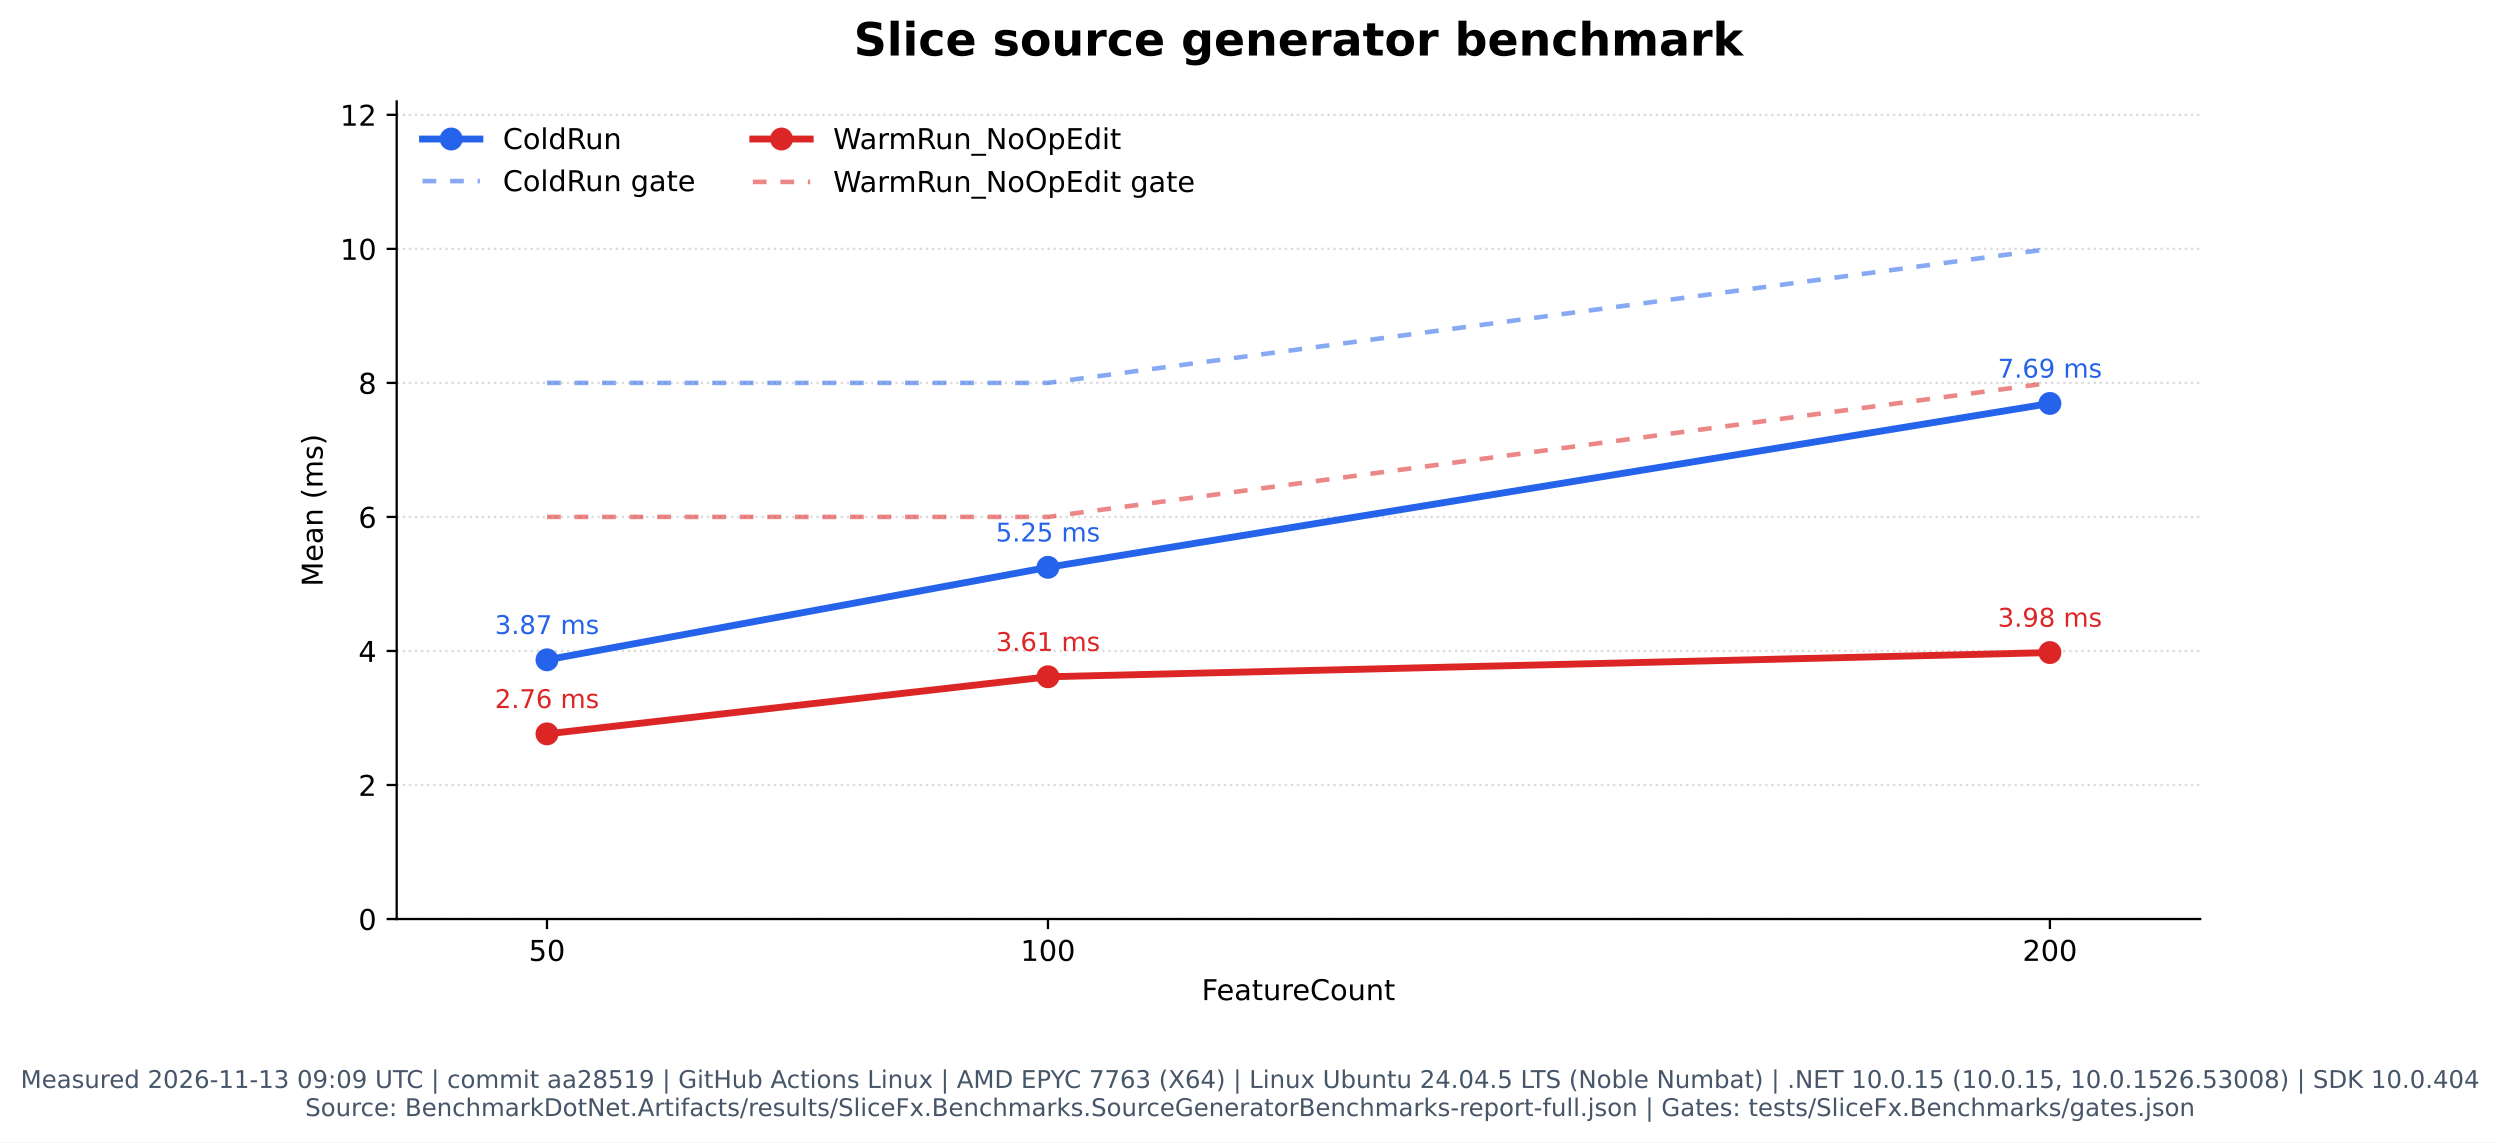
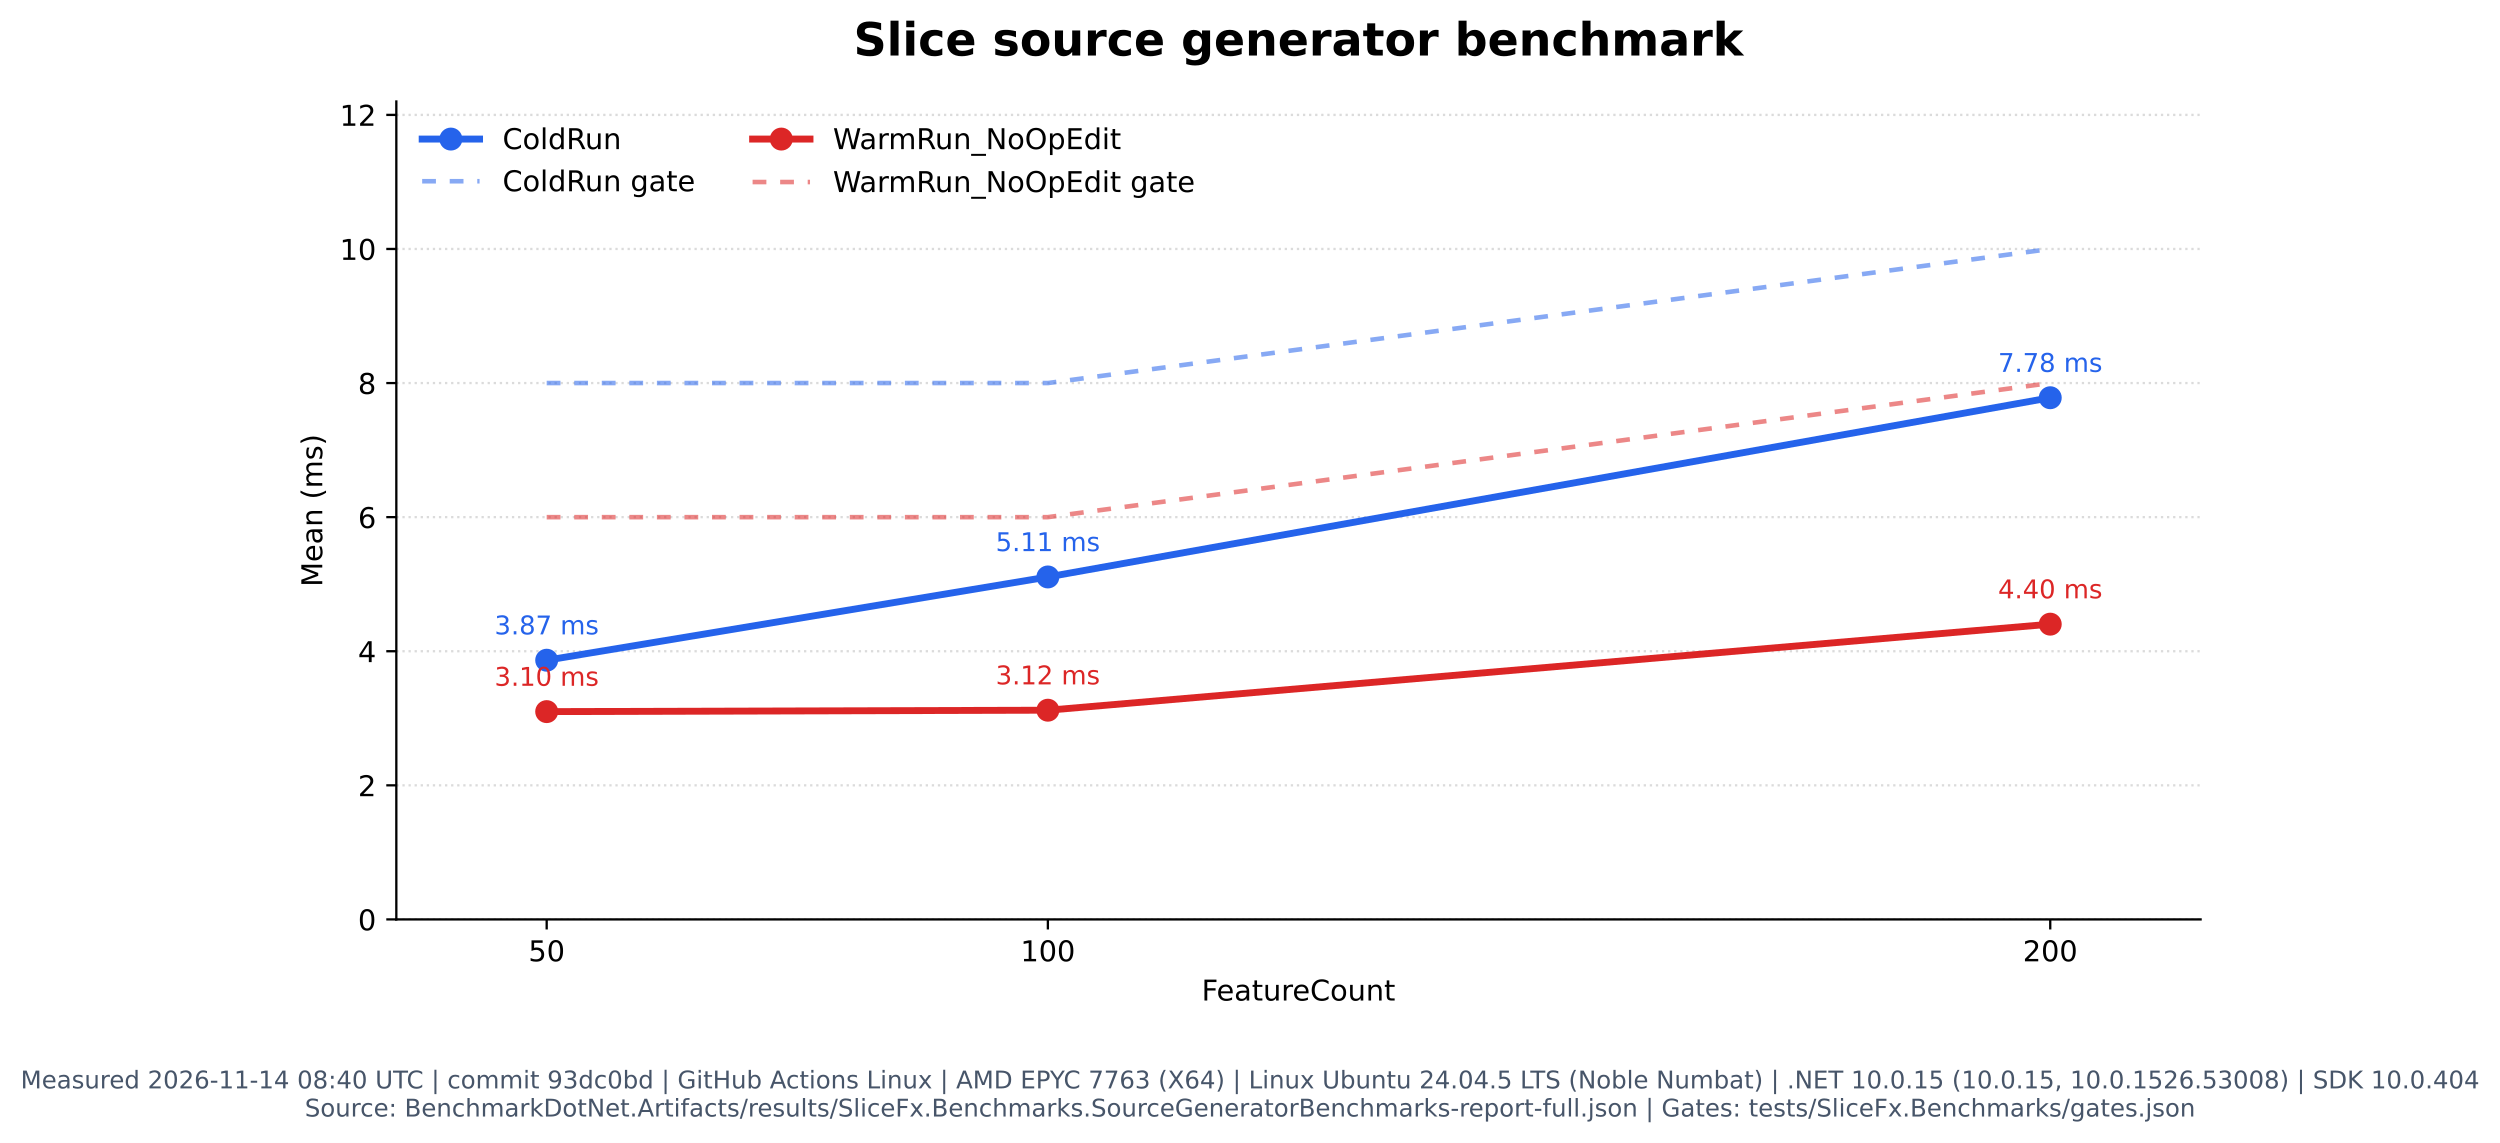
- <svg xmlns="http://www.w3.org/2000/svg" xmlns:xlink="http://www.w3.org/1999/xlink" width="871.403pt" height="398.221pt" viewBox="0 0 871.403 398.221" version="1.1">
+ <svg xmlns="http://www.w3.org/2000/svg" xmlns:xlink="http://www.w3.org/1999/xlink" width="871.031pt" height="398.221pt" viewBox="0 0 871.031 398.221" version="1.1">
  <defs>
    <style type="text/css">*{stroke-linejoin: round; stroke-linecap: butt}</style>
  </defs>
  <g id="figure_1">
    <g id="patch_1">
-       <path d="M -0 398.221  L 871.403 398.221  L 871.403 0  L -0 0  z " style="fill: #ffffff" />
+       <path d="M 0 398.221  L 871.031 398.221  L 871.031 0  L 0 0  z " style="fill: #ffffff" />
    </g>
    <g id="axes_1">
      <g id="patch_2">
-         <path d="M 138.272 320.334  L 766.902 320.334  L 766.902 35.358  L 138.272 35.358  z " style="fill: #ffffff" />
+         <path d="M 138.086 320.334  L 766.716 320.334  L 766.716 35.358  L 138.086 35.358  z " style="fill: #ffffff" />
      </g>
      <g id="matplotlib.axis_1">
        <g id="xtick_1">
          <g id="line2d_1">
            <defs>
              <path id="m1c01fbe013" d="M 0 0  L 0 3.5  " style="stroke: #000000; stroke-width: 0.8" />
            </defs>
            <g>
-               <use xlink:href="#m1c01fbe013" x="190.657" y="320.334" style="stroke: #000000; stroke-width: 0.8" />
+               <use xlink:href="#m1c01fbe013" x="190.471" y="320.334" style="stroke: #000000; stroke-width: 0.8" />
            </g>
          </g>
          <g id="text_1">
-             <text style="font: 10px 'DejaVu Sans', 'Bitstream Vera Sans', 'Computer Modern Sans Serif', 'Lucida Grande', 'Verdana', 'Geneva', 'Lucid', 'Arial', 'Helvetica', 'Avant Garde', sans-serif; text-anchor: middle" x="190.657" y="334.932" transform="rotate(-0 190.6574 334.9319)">50</text>
+             <text style="font: 10px 'DejaVu Sans', 'Bitstream Vera Sans', 'Computer Modern Sans Serif', 'Lucida Grande', 'Verdana', 'Geneva', 'Lucid', 'Arial', 'Helvetica', 'Avant Garde', sans-serif; text-anchor: middle" x="190.471" y="334.932" transform="rotate(-0 190.4715 334.9319)">50</text>
          </g>
        </g>
        <g id="xtick_2">
          <g id="line2d_2">
            <g>
-               <use xlink:href="#m1c01fbe013" x="365.277" y="320.334" style="stroke: #000000; stroke-width: 0.8" />
+               <use xlink:href="#m1c01fbe013" x="365.091" y="320.334" style="stroke: #000000; stroke-width: 0.8" />
            </g>
          </g>
          <g id="text_2">
-             <text style="font: 10px 'DejaVu Sans', 'Bitstream Vera Sans', 'Computer Modern Sans Serif', 'Lucida Grande', 'Verdana', 'Geneva', 'Lucid', 'Arial', 'Helvetica', 'Avant Garde', sans-serif; text-anchor: middle" x="365.277" y="334.932" transform="rotate(-0 365.2769 334.9319)">100</text>
+             <text style="font: 10px 'DejaVu Sans', 'Bitstream Vera Sans', 'Computer Modern Sans Serif', 'Lucida Grande', 'Verdana', 'Geneva', 'Lucid', 'Arial', 'Helvetica', 'Avant Garde', sans-serif; text-anchor: middle" x="365.091" y="334.932" transform="rotate(-0 365.0909 334.9319)">100</text>
          </g>
        </g>
        <g id="xtick_3">
          <g id="line2d_3">
            <g>
-               <use xlink:href="#m1c01fbe013" x="714.516" y="320.334" style="stroke: #000000; stroke-width: 0.8" />
+               <use xlink:href="#m1c01fbe013" x="714.33" y="320.334" style="stroke: #000000; stroke-width: 0.8" />
            </g>
          </g>
          <g id="text_3">
-             <text style="font: 10px 'DejaVu Sans', 'Bitstream Vera Sans', 'Computer Modern Sans Serif', 'Lucida Grande', 'Verdana', 'Geneva', 'Lucid', 'Arial', 'Helvetica', 'Avant Garde', sans-serif; text-anchor: middle" x="714.516" y="334.932" transform="rotate(-0 714.5158 334.9319)">200</text>
+             <text style="font: 10px 'DejaVu Sans', 'Bitstream Vera Sans', 'Computer Modern Sans Serif', 'Lucida Grande', 'Verdana', 'Geneva', 'Lucid', 'Arial', 'Helvetica', 'Avant Garde', sans-serif; text-anchor: middle" x="714.33" y="334.932" transform="rotate(-0 714.3298 334.9319)">200</text>
          </g>
        </g>
        <g id="text_4">
-           <text style="font: 10px 'DejaVu Sans', 'Bitstream Vera Sans', 'Computer Modern Sans Serif', 'Lucida Grande', 'Verdana', 'Geneva', 'Lucid', 'Arial', 'Helvetica', 'Avant Garde', sans-serif; text-anchor: middle" x="452.587" y="348.61" transform="rotate(-0 452.5866 348.6101)">FeatureCount</text>
+           <text style="font: 10px 'DejaVu Sans', 'Bitstream Vera Sans', 'Computer Modern Sans Serif', 'Lucida Grande', 'Verdana', 'Geneva', 'Lucid', 'Arial', 'Helvetica', 'Avant Garde', sans-serif; text-anchor: middle" x="452.401" y="348.61" transform="rotate(-0 452.4007 348.6101)">FeatureCount</text>
        </g>
      </g>
      <g id="matplotlib.axis_2">
        <g id="ytick_1">
          <g id="line2d_4">
-             <path d="M 138.272 320.334  L 766.902 320.334  " clip-path="url(#p1ff9e521c2)" style="fill: none; stroke-dasharray: 0.8,1.32; stroke-dashoffset: 0; stroke: #b0b0b0; stroke-opacity: 0.45; stroke-width: 0.8" />
+             <path d="M 138.086 320.334  L 766.716 320.334  " clip-path="url(#p5bde55b86b)" style="fill: none; stroke-dasharray: 0.8,1.32; stroke-dashoffset: 0; stroke: #b0b0b0; stroke-opacity: 0.45; stroke-width: 0.8" />
          </g>
          <g id="line2d_5">
            <defs>
              <path id="mf798fe79e2" d="M 0 0  L -3.5 0  " style="stroke: #000000; stroke-width: 0.8" />
            </defs>
            <g>
-               <use xlink:href="#mf798fe79e2" x="138.272" y="320.334" style="stroke: #000000; stroke-width: 0.8" />
+               <use xlink:href="#mf798fe79e2" x="138.086" y="320.334" style="stroke: #000000; stroke-width: 0.8" />
            </g>
          </g>
          <g id="text_5">
-             <text style="font: 10px 'DejaVu Sans', 'Bitstream Vera Sans', 'Computer Modern Sans Serif', 'Lucida Grande', 'Verdana', 'Geneva', 'Lucid', 'Arial', 'Helvetica', 'Avant Garde', sans-serif; text-anchor: end" x="131.272" y="324.133" transform="rotate(-0 131.2716 324.1327)">0</text>
+             <text style="font: 10px 'DejaVu Sans', 'Bitstream Vera Sans', 'Computer Modern Sans Serif', 'Lucida Grande', 'Verdana', 'Geneva', 'Lucid', 'Arial', 'Helvetica', 'Avant Garde', sans-serif; text-anchor: end" x="131.086" y="324.133" transform="rotate(-0 131.0857 324.1327)">0</text>
          </g>
        </g>
        <g id="ytick_2">
          <g id="line2d_6">
-             <path d="M 138.272 273.616  L 766.902 273.616  " clip-path="url(#p1ff9e521c2)" style="fill: none; stroke-dasharray: 0.8,1.32; stroke-dashoffset: 0; stroke: #b0b0b0; stroke-opacity: 0.45; stroke-width: 0.8" />
+             <path d="M 138.086 273.616  L 766.716 273.616  " clip-path="url(#p5bde55b86b)" style="fill: none; stroke-dasharray: 0.8,1.32; stroke-dashoffset: 0; stroke: #b0b0b0; stroke-opacity: 0.45; stroke-width: 0.8" />
          </g>
          <g id="line2d_7">
            <g>
-               <use xlink:href="#mf798fe79e2" x="138.272" y="273.616" style="stroke: #000000; stroke-width: 0.8" />
+               <use xlink:href="#mf798fe79e2" x="138.086" y="273.616" style="stroke: #000000; stroke-width: 0.8" />
            </g>
          </g>
          <g id="text_6">
-             <text style="font: 10px 'DejaVu Sans', 'Bitstream Vera Sans', 'Computer Modern Sans Serif', 'Lucida Grande', 'Verdana', 'Geneva', 'Lucid', 'Arial', 'Helvetica', 'Avant Garde', sans-serif; text-anchor: end" x="131.272" y="277.415" transform="rotate(-0 131.2716 277.4153)">2</text>
+             <text style="font: 10px 'DejaVu Sans', 'Bitstream Vera Sans', 'Computer Modern Sans Serif', 'Lucida Grande', 'Verdana', 'Geneva', 'Lucid', 'Arial', 'Helvetica', 'Avant Garde', sans-serif; text-anchor: end" x="131.086" y="277.415" transform="rotate(-0 131.0857 277.4153)">2</text>
          </g>
        </g>
        <g id="ytick_3">
          <g id="line2d_8">
-             <path d="M 138.272 226.899  L 766.902 226.899  " clip-path="url(#p1ff9e521c2)" style="fill: none; stroke-dasharray: 0.8,1.32; stroke-dashoffset: 0; stroke: #b0b0b0; stroke-opacity: 0.45; stroke-width: 0.8" />
+             <path d="M 138.086 226.899  L 766.716 226.899  " clip-path="url(#p5bde55b86b)" style="fill: none; stroke-dasharray: 0.8,1.32; stroke-dashoffset: 0; stroke: #b0b0b0; stroke-opacity: 0.45; stroke-width: 0.8" />
          </g>
          <g id="line2d_9">
            <g>
-               <use xlink:href="#mf798fe79e2" x="138.272" y="226.899" style="stroke: #000000; stroke-width: 0.8" />
+               <use xlink:href="#mf798fe79e2" x="138.086" y="226.899" style="stroke: #000000; stroke-width: 0.8" />
            </g>
          </g>
          <g id="text_7">
-             <text style="font: 10px 'DejaVu Sans', 'Bitstream Vera Sans', 'Computer Modern Sans Serif', 'Lucida Grande', 'Verdana', 'Geneva', 'Lucid', 'Arial', 'Helvetica', 'Avant Garde', sans-serif; text-anchor: end" x="131.272" y="230.698" transform="rotate(-0 131.2716 230.698)">4</text>
+             <text style="font: 10px 'DejaVu Sans', 'Bitstream Vera Sans', 'Computer Modern Sans Serif', 'Lucida Grande', 'Verdana', 'Geneva', 'Lucid', 'Arial', 'Helvetica', 'Avant Garde', sans-serif; text-anchor: end" x="131.086" y="230.698" transform="rotate(-0 131.0857 230.698)">4</text>
          </g>
        </g>
        <g id="ytick_4">
          <g id="line2d_10">
-             <path d="M 138.272 180.181  L 766.902 180.181  " clip-path="url(#p1ff9e521c2)" style="fill: none; stroke-dasharray: 0.8,1.32; stroke-dashoffset: 0; stroke: #b0b0b0; stroke-opacity: 0.45; stroke-width: 0.8" />
+             <path d="M 138.086 180.181  L 766.716 180.181  " clip-path="url(#p5bde55b86b)" style="fill: none; stroke-dasharray: 0.8,1.32; stroke-dashoffset: 0; stroke: #b0b0b0; stroke-opacity: 0.45; stroke-width: 0.8" />
          </g>
          <g id="line2d_11">
            <g>
-               <use xlink:href="#mf798fe79e2" x="138.272" y="180.181" style="stroke: #000000; stroke-width: 0.8" />
+               <use xlink:href="#mf798fe79e2" x="138.086" y="180.181" style="stroke: #000000; stroke-width: 0.8" />
            </g>
          </g>
          <g id="text_8">
-             <text style="font: 10px 'DejaVu Sans', 'Bitstream Vera Sans', 'Computer Modern Sans Serif', 'Lucida Grande', 'Verdana', 'Geneva', 'Lucid', 'Arial', 'Helvetica', 'Avant Garde', sans-serif; text-anchor: end" x="131.272" y="183.981" transform="rotate(-0 131.2716 183.9806)">6</text>
+             <text style="font: 10px 'DejaVu Sans', 'Bitstream Vera Sans', 'Computer Modern Sans Serif', 'Lucida Grande', 'Verdana', 'Geneva', 'Lucid', 'Arial', 'Helvetica', 'Avant Garde', sans-serif; text-anchor: end" x="131.086" y="183.981" transform="rotate(-0 131.0857 183.9806)">6</text>
          </g>
        </g>
        <g id="ytick_5">
          <g id="line2d_12">
-             <path d="M 138.272 133.464  L 766.902 133.464  " clip-path="url(#p1ff9e521c2)" style="fill: none; stroke-dasharray: 0.8,1.32; stroke-dashoffset: 0; stroke: #b0b0b0; stroke-opacity: 0.45; stroke-width: 0.8" />
+             <path d="M 138.086 133.464  L 766.716 133.464  " clip-path="url(#p5bde55b86b)" style="fill: none; stroke-dasharray: 0.8,1.32; stroke-dashoffset: 0; stroke: #b0b0b0; stroke-opacity: 0.45; stroke-width: 0.8" />
          </g>
          <g id="line2d_13">
            <g>
-               <use xlink:href="#mf798fe79e2" x="138.272" y="133.464" style="stroke: #000000; stroke-width: 0.8" />
+               <use xlink:href="#mf798fe79e2" x="138.086" y="133.464" style="stroke: #000000; stroke-width: 0.8" />
            </g>
          </g>
          <g id="text_9">
-             <text style="font: 10px 'DejaVu Sans', 'Bitstream Vera Sans', 'Computer Modern Sans Serif', 'Lucida Grande', 'Verdana', 'Geneva', 'Lucid', 'Arial', 'Helvetica', 'Avant Garde', sans-serif; text-anchor: end" x="131.272" y="137.263" transform="rotate(-0 131.2716 137.2632)">8</text>
+             <text style="font: 10px 'DejaVu Sans', 'Bitstream Vera Sans', 'Computer Modern Sans Serif', 'Lucida Grande', 'Verdana', 'Geneva', 'Lucid', 'Arial', 'Helvetica', 'Avant Garde', sans-serif; text-anchor: end" x="131.086" y="137.263" transform="rotate(-0 131.0857 137.2632)">8</text>
          </g>
        </g>
        <g id="ytick_6">
          <g id="line2d_14">
-             <path d="M 138.272 86.747  L 766.902 86.747  " clip-path="url(#p1ff9e521c2)" style="fill: none; stroke-dasharray: 0.8,1.32; stroke-dashoffset: 0; stroke: #b0b0b0; stroke-opacity: 0.45; stroke-width: 0.8" />
+             <path d="M 138.086 86.747  L 766.716 86.747  " clip-path="url(#p5bde55b86b)" style="fill: none; stroke-dasharray: 0.8,1.32; stroke-dashoffset: 0; stroke: #b0b0b0; stroke-opacity: 0.45; stroke-width: 0.8" />
          </g>
          <g id="line2d_15">
            <g>
-               <use xlink:href="#mf798fe79e2" x="138.272" y="86.747" style="stroke: #000000; stroke-width: 0.8" />
+               <use xlink:href="#mf798fe79e2" x="138.086" y="86.747" style="stroke: #000000; stroke-width: 0.8" />
            </g>
          </g>
          <g id="text_10">
-             <text style="font: 10px 'DejaVu Sans', 'Bitstream Vera Sans', 'Computer Modern Sans Serif', 'Lucida Grande', 'Verdana', 'Geneva', 'Lucid', 'Arial', 'Helvetica', 'Avant Garde', sans-serif; text-anchor: end" x="131.272" y="90.546" transform="rotate(-0 131.2716 90.54583)">10</text>
+             <text style="font: 10px 'DejaVu Sans', 'Bitstream Vera Sans', 'Computer Modern Sans Serif', 'Lucida Grande', 'Verdana', 'Geneva', 'Lucid', 'Arial', 'Helvetica', 'Avant Garde', sans-serif; text-anchor: end" x="131.086" y="90.546" transform="rotate(-0 131.0857 90.54583)">10</text>
          </g>
        </g>
        <g id="ytick_7">
          <g id="line2d_16">
-             <path d="M 138.272 40.029  L 766.902 40.029  " clip-path="url(#p1ff9e521c2)" style="fill: none; stroke-dasharray: 0.8,1.32; stroke-dashoffset: 0; stroke: #b0b0b0; stroke-opacity: 0.45; stroke-width: 0.8" />
+             <path d="M 138.086 40.029  L 766.716 40.029  " clip-path="url(#p5bde55b86b)" style="fill: none; stroke-dasharray: 0.8,1.32; stroke-dashoffset: 0; stroke: #b0b0b0; stroke-opacity: 0.45; stroke-width: 0.8" />
          </g>
          <g id="line2d_17">
            <g>
-               <use xlink:href="#mf798fe79e2" x="138.272" y="40.029" style="stroke: #000000; stroke-width: 0.8" />
+               <use xlink:href="#mf798fe79e2" x="138.086" y="40.029" style="stroke: #000000; stroke-width: 0.8" />
            </g>
          </g>
          <g id="text_11">
-             <text style="font: 10px 'DejaVu Sans', 'Bitstream Vera Sans', 'Computer Modern Sans Serif', 'Lucida Grande', 'Verdana', 'Geneva', 'Lucid', 'Arial', 'Helvetica', 'Avant Garde', sans-serif; text-anchor: end" x="131.272" y="43.828" transform="rotate(-0 131.2716 43.82846)">12</text>
+             <text style="font: 10px 'DejaVu Sans', 'Bitstream Vera Sans', 'Computer Modern Sans Serif', 'Lucida Grande', 'Verdana', 'Geneva', 'Lucid', 'Arial', 'Helvetica', 'Avant Garde', sans-serif; text-anchor: end" x="131.086" y="43.828" transform="rotate(-0 131.0857 43.82846)">12</text>
          </g>
        </g>
        <g id="text_12">
-           <text style="font: 10px 'DejaVu Sans', 'Bitstream Vera Sans', 'Computer Modern Sans Serif', 'Lucida Grande', 'Verdana', 'Geneva', 'Lucid', 'Arial', 'Helvetica', 'Avant Garde', sans-serif; text-anchor: middle" x="112.467" y="177.845" transform="rotate(-90 112.4669 177.8455)">Mean (ms)</text>
+           <text style="font: 10px 'DejaVu Sans', 'Bitstream Vera Sans', 'Computer Modern Sans Serif', 'Lucida Grande', 'Verdana', 'Geneva', 'Lucid', 'Arial', 'Helvetica', 'Avant Garde', sans-serif; text-anchor: middle" x="112.281" y="177.845" transform="rotate(-90 112.281 177.8455)">Mean (ms)</text>
        </g>
      </g>
      <g id="line2d_18">
-         <path d="M 190.657 229.988  L 365.277 197.747  L 714.516 140.628  " clip-path="url(#p1ff9e521c2)" style="fill: none; stroke: #2563eb; stroke-width: 2.4; stroke-linecap: square" />
+         <path d="M 190.471 230.027  L 365.091 201.018  L 714.33 138.573  " clip-path="url(#p5bde55b86b)" style="fill: none; stroke: #2563eb; stroke-width: 2.4; stroke-linecap: square" />
        <defs>
          <path id="m2f275e889f" d="M 0 3.5  C 0.928 3.5 1.819 3.131 2.475 2.475  C 3.131 1.819 3.5 0.928 3.5 0  C 3.5 -0.928 3.131 -1.819 2.475 -2.475  C 1.819 -3.131 0.928 -3.5 0 -3.5  C -0.928 -3.5 -1.819 -3.131 -2.475 -2.475  C -3.131 -1.819 -3.5 -0.928 -3.5 0  C -3.5 0.928 -3.131 1.819 -2.475 2.475  C -1.819 3.131 -0.928 3.5 0 3.5  z " style="stroke: #2563eb" />
        </defs>
-         <g clip-path="url(#p1ff9e521c2)">
-           <use xlink:href="#m2f275e889f" x="190.657" y="229.988" style="fill: #2563eb; stroke: #2563eb" />
-           <use xlink:href="#m2f275e889f" x="365.277" y="197.747" style="fill: #2563eb; stroke: #2563eb" />
-           <use xlink:href="#m2f275e889f" x="714.516" y="140.628" style="fill: #2563eb; stroke: #2563eb" />
+         <g clip-path="url(#p5bde55b86b)">
+           <use xlink:href="#m2f275e889f" x="190.471" y="230.027" style="fill: #2563eb; stroke: #2563eb" />
+           <use xlink:href="#m2f275e889f" x="365.091" y="201.018" style="fill: #2563eb; stroke: #2563eb" />
+           <use xlink:href="#m2f275e889f" x="714.33" y="138.573" style="fill: #2563eb; stroke: #2563eb" />
        </g>
      </g>
      <g id="line2d_19">
-         <path d="M 190.657 133.464  L 365.277 133.464  L 714.516 86.747  " clip-path="url(#p1ff9e521c2)" style="fill: none; stroke-dasharray: 4.8,4.8; stroke-dashoffset: 0; stroke: #2563eb; stroke-opacity: 0.55; stroke-width: 1.6" />
+         <path d="M 190.471 133.464  L 365.091 133.464  L 714.33 86.747  " clip-path="url(#p5bde55b86b)" style="fill: none; stroke-dasharray: 4.8,4.8; stroke-dashoffset: 0; stroke: #2563eb; stroke-opacity: 0.55; stroke-width: 1.6" />
      </g>
      <g id="line2d_20">
-         <path d="M 190.657 255.795  L 365.277 235.897  L 714.516 227.457  " clip-path="url(#p1ff9e521c2)" style="fill: none; stroke: #dc2626; stroke-width: 2.4; stroke-linecap: square" />
+         <path d="M 190.471 247.935  L 365.091 247.444  L 714.33 217.465  " clip-path="url(#p5bde55b86b)" style="fill: none; stroke: #dc2626; stroke-width: 2.4; stroke-linecap: square" />
        <defs>
          <path id="m5e77b7b7ad" d="M 0 3.5  C 0.928 3.5 1.819 3.131 2.475 2.475  C 3.131 1.819 3.5 0.928 3.5 0  C 3.5 -0.928 3.131 -1.819 2.475 -2.475  C 1.819 -3.131 0.928 -3.5 0 -3.5  C -0.928 -3.5 -1.819 -3.131 -2.475 -2.475  C -3.131 -1.819 -3.5 -0.928 -3.5 0  C -3.5 0.928 -3.131 1.819 -2.475 2.475  C -1.819 3.131 -0.928 3.5 0 3.5  z " style="stroke: #dc2626" />
        </defs>
-         <g clip-path="url(#p1ff9e521c2)">
-           <use xlink:href="#m5e77b7b7ad" x="190.657" y="255.795" style="fill: #dc2626; stroke: #dc2626" />
-           <use xlink:href="#m5e77b7b7ad" x="365.277" y="235.897" style="fill: #dc2626; stroke: #dc2626" />
-           <use xlink:href="#m5e77b7b7ad" x="714.516" y="227.457" style="fill: #dc2626; stroke: #dc2626" />
+         <g clip-path="url(#p5bde55b86b)">
+           <use xlink:href="#m5e77b7b7ad" x="190.471" y="247.935" style="fill: #dc2626; stroke: #dc2626" />
+           <use xlink:href="#m5e77b7b7ad" x="365.091" y="247.444" style="fill: #dc2626; stroke: #dc2626" />
+           <use xlink:href="#m5e77b7b7ad" x="714.33" y="217.465" style="fill: #dc2626; stroke: #dc2626" />
        </g>
      </g>
      <g id="line2d_21">
-         <path d="M 190.657 180.181  L 365.277 180.181  L 714.516 133.464  " clip-path="url(#p1ff9e521c2)" style="fill: none; stroke-dasharray: 4.8,4.8; stroke-dashoffset: 0; stroke: #dc2626; stroke-opacity: 0.55; stroke-width: 1.6" />
+         <path d="M 190.471 180.181  L 365.091 180.181  L 714.33 133.464  " clip-path="url(#p5bde55b86b)" style="fill: none; stroke-dasharray: 4.8,4.8; stroke-dashoffset: 0; stroke: #dc2626; stroke-opacity: 0.55; stroke-width: 1.6" />
      </g>
      <g id="patch_3">
-         <path d="M 138.272 320.334  L 138.272 35.358  " style="fill: none; stroke: #000000; stroke-width: 0.8; stroke-linejoin: miter; stroke-linecap: square" />
+         <path d="M 138.086 320.334  L 138.086 35.358  " style="fill: none; stroke: #000000; stroke-width: 0.8; stroke-linejoin: miter; stroke-linecap: square" />
      </g>
      <g id="patch_4">
-         <path d="M 138.272 320.334  L 766.902 320.334  " style="fill: none; stroke: #000000; stroke-width: 0.8; stroke-linejoin: miter; stroke-linecap: square" />
+         <path d="M 138.086 320.334  L 766.716 320.334  " style="fill: none; stroke: #000000; stroke-width: 0.8; stroke-linejoin: miter; stroke-linecap: square" />
      </g>
      <g id="text_13">
-         <text style="fill: #2563eb; font: 9px 'DejaVu Sans', 'Bitstream Vera Sans', 'Computer Modern Sans Serif', 'Lucida Grande', 'Verdana', 'Geneva', 'Lucid', 'Arial', 'Helvetica', 'Avant Garde', sans-serif; text-anchor: middle" x="190.657" y="220.988" transform="rotate(-0 190.6574 220.9879)">3.87 ms</text>
+         <text style="fill: #2563eb; font: 9px 'DejaVu Sans', 'Bitstream Vera Sans', 'Computer Modern Sans Serif', 'Lucida Grande', 'Verdana', 'Geneva', 'Lucid', 'Arial', 'Helvetica', 'Avant Garde', sans-serif; text-anchor: middle" x="190.471" y="221.027" transform="rotate(-0 190.4715 221.0272)">3.87 ms</text>
      </g>
      <g id="text_14">
-         <text style="fill: #2563eb; font: 9px 'DejaVu Sans', 'Bitstream Vera Sans', 'Computer Modern Sans Serif', 'Lucida Grande', 'Verdana', 'Geneva', 'Lucid', 'Arial', 'Helvetica', 'Avant Garde', sans-serif; text-anchor: middle" x="365.277" y="188.747" transform="rotate(-0 365.2769 188.7472)">5.25 ms</text>
+         <text style="fill: #2563eb; font: 9px 'DejaVu Sans', 'Bitstream Vera Sans', 'Computer Modern Sans Serif', 'Lucida Grande', 'Verdana', 'Geneva', 'Lucid', 'Arial', 'Helvetica', 'Avant Garde', sans-serif; text-anchor: middle" x="365.091" y="192.018" transform="rotate(-0 365.0909 192.0181)">5.11 ms</text>
      </g>
      <g id="text_15">
-         <text style="fill: #2563eb; font: 9px 'DejaVu Sans', 'Bitstream Vera Sans', 'Computer Modern Sans Serif', 'Lucida Grande', 'Verdana', 'Geneva', 'Lucid', 'Arial', 'Helvetica', 'Avant Garde', sans-serif; text-anchor: middle" x="714.516" y="131.628" transform="rotate(-0 714.5158 131.6278)">7.69 ms</text>
+         <text style="fill: #2563eb; font: 9px 'DejaVu Sans', 'Bitstream Vera Sans', 'Computer Modern Sans Serif', 'Lucida Grande', 'Verdana', 'Geneva', 'Lucid', 'Arial', 'Helvetica', 'Avant Garde', sans-serif; text-anchor: middle" x="714.33" y="129.573" transform="rotate(-0 714.3298 129.5731)">7.78 ms</text>
      </g>
      <g id="text_16">
-         <text style="fill: #dc2626; font: 9px 'DejaVu Sans', 'Bitstream Vera Sans', 'Computer Modern Sans Serif', 'Lucida Grande', 'Verdana', 'Geneva', 'Lucid', 'Arial', 'Helvetica', 'Avant Garde', sans-serif; text-anchor: middle" x="190.657" y="246.795" transform="rotate(-0 190.6574 246.7947)">2.76 ms</text>
+         <text style="fill: #dc2626; font: 9px 'DejaVu Sans', 'Bitstream Vera Sans', 'Computer Modern Sans Serif', 'Lucida Grande', 'Verdana', 'Geneva', 'Lucid', 'Arial', 'Helvetica', 'Avant Garde', sans-serif; text-anchor: middle" x="190.471" y="238.935" transform="rotate(-0 190.4715 238.9355)">3.10 ms</text>
      </g>
      <g id="text_17">
-         <text style="fill: #dc2626; font: 9px 'DejaVu Sans', 'Bitstream Vera Sans', 'Computer Modern Sans Serif', 'Lucida Grande', 'Verdana', 'Geneva', 'Lucid', 'Arial', 'Helvetica', 'Avant Garde', sans-serif; text-anchor: middle" x="365.277" y="226.897" transform="rotate(-0 365.2769 226.8973)">3.61 ms</text>
+         <text style="fill: #dc2626; font: 9px 'DejaVu Sans', 'Bitstream Vera Sans', 'Computer Modern Sans Serif', 'Lucida Grande', 'Verdana', 'Geneva', 'Lucid', 'Arial', 'Helvetica', 'Avant Garde', sans-serif; text-anchor: middle" x="365.091" y="238.444" transform="rotate(-0 365.0909 238.4438)">3.12 ms</text>
      </g>
      <g id="text_18">
-         <text style="fill: #dc2626; font: 9px 'DejaVu Sans', 'Bitstream Vera Sans', 'Computer Modern Sans Serif', 'Lucida Grande', 'Verdana', 'Geneva', 'Lucid', 'Arial', 'Helvetica', 'Avant Garde', sans-serif; text-anchor: middle" x="714.516" y="218.457" transform="rotate(-0 714.5158 218.4569)">3.98 ms</text>
+         <text style="fill: #dc2626; font: 9px 'DejaVu Sans', 'Bitstream Vera Sans', 'Computer Modern Sans Serif', 'Lucida Grande', 'Verdana', 'Geneva', 'Lucid', 'Arial', 'Helvetica', 'Avant Garde', sans-serif; text-anchor: middle" x="714.33" y="208.465" transform="rotate(-0 714.3298 208.4649)">4.40 ms</text>
      </g>
      <g id="text_19">
-         <text style="font: 700 16px 'DejaVu Sans', 'Bitstream Vera Sans', 'Computer Modern Sans Serif', 'Lucida Grande', 'Verdana', 'Geneva', 'Lucid', 'Arial', 'Helvetica', 'Avant Garde', sans-serif; text-anchor: middle" x="452.587" y="19.358" transform="rotate(-0 452.5866 19.3575)">Slice source generator benchmark</text>
+         <text style="font: 700 16px 'DejaVu Sans', 'Bitstream Vera Sans', 'Computer Modern Sans Serif', 'Lucida Grande', 'Verdana', 'Geneva', 'Lucid', 'Arial', 'Helvetica', 'Avant Garde', sans-serif; text-anchor: middle" x="452.401" y="19.358" transform="rotate(-0 452.4007 19.3575)">Slice source generator benchmark</text>
      </g>
      <g id="legend_1">
        <g id="line2d_22">
-           <path d="M 147.272 48.456  L 157.272 48.456  L 167.272 48.456  " style="fill: none; stroke: #2563eb; stroke-width: 2.4; stroke-linecap: square" />
+           <path d="M 147.086 48.456  L 157.086 48.456  L 167.086 48.456  " style="fill: none; stroke: #2563eb; stroke-width: 2.4; stroke-linecap: square" />
          <g>
-             <use xlink:href="#m2f275e889f" x="157.272" y="48.456" style="fill: #2563eb; stroke: #2563eb" />
+             <use xlink:href="#m2f275e889f" x="157.086" y="48.456" style="fill: #2563eb; stroke: #2563eb" />
          </g>
        </g>
        <g id="text_20">
-           <text style="font: 10px 'DejaVu Sans', 'Bitstream Vera Sans', 'Computer Modern Sans Serif', 'Lucida Grande', 'Verdana', 'Geneva', 'Lucid', 'Arial', 'Helvetica', 'Avant Garde', sans-serif; text-anchor: start" x="175.272" y="51.956" transform="rotate(-0 175.2716 51.95594)">ColdRun</text>
+           <text style="font: 10px 'DejaVu Sans', 'Bitstream Vera Sans', 'Computer Modern Sans Serif', 'Lucida Grande', 'Verdana', 'Geneva', 'Lucid', 'Arial', 'Helvetica', 'Avant Garde', sans-serif; text-anchor: start" x="175.086" y="51.956" transform="rotate(-0 175.0857 51.95594)">ColdRun</text>
        </g>
        <g id="line2d_23">
-           <path d="M 147.272 63.134  L 157.272 63.134  L 167.272 63.134  " style="fill: none; stroke-dasharray: 4.8,4.8; stroke-dashoffset: 0; stroke: #2563eb; stroke-opacity: 0.55; stroke-width: 1.6" />
+           <path d="M 147.086 63.134  L 157.086 63.134  L 167.086 63.134  " style="fill: none; stroke-dasharray: 4.8,4.8; stroke-dashoffset: 0; stroke: #2563eb; stroke-opacity: 0.55; stroke-width: 1.6" />
        </g>
        <g id="text_21">
-           <text style="font: 10px 'DejaVu Sans', 'Bitstream Vera Sans', 'Computer Modern Sans Serif', 'Lucida Grande', 'Verdana', 'Geneva', 'Lucid', 'Arial', 'Helvetica', 'Avant Garde', sans-serif; text-anchor: start" x="175.272" y="66.634" transform="rotate(-0 175.2716 66.63406)">ColdRun gate</text>
+           <text style="font: 10px 'DejaVu Sans', 'Bitstream Vera Sans', 'Computer Modern Sans Serif', 'Lucida Grande', 'Verdana', 'Geneva', 'Lucid', 'Arial', 'Helvetica', 'Avant Garde', sans-serif; text-anchor: start" x="175.086" y="66.634" transform="rotate(-0 175.0857 66.63406)">ColdRun gate</text>
        </g>
        <g id="line2d_24">
-           <path d="M 262.401 48.456  L 272.401 48.456  L 282.401 48.456  " style="fill: none; stroke: #dc2626; stroke-width: 2.4; stroke-linecap: square" />
+           <path d="M 262.215 48.456  L 272.215 48.456  L 282.215 48.456  " style="fill: none; stroke: #dc2626; stroke-width: 2.4; stroke-linecap: square" />
          <g>
-             <use xlink:href="#m5e77b7b7ad" x="272.401" y="48.456" style="fill: #dc2626; stroke: #dc2626" />
+             <use xlink:href="#m5e77b7b7ad" x="272.215" y="48.456" style="fill: #dc2626; stroke: #dc2626" />
          </g>
        </g>
        <g id="text_22">
-           <text style="font: 10px 'DejaVu Sans', 'Bitstream Vera Sans', 'Computer Modern Sans Serif', 'Lucida Grande', 'Verdana', 'Geneva', 'Lucid', 'Arial', 'Helvetica', 'Avant Garde', sans-serif; text-anchor: start" x="290.401" y="51.956" transform="rotate(-0 290.4013 51.95594)">WarmRun_NoOpEdit</text>
+           <text style="font: 10px 'DejaVu Sans', 'Bitstream Vera Sans', 'Computer Modern Sans Serif', 'Lucida Grande', 'Verdana', 'Geneva', 'Lucid', 'Arial', 'Helvetica', 'Avant Garde', sans-serif; text-anchor: start" x="290.215" y="51.956" transform="rotate(-0 290.2154 51.95594)">WarmRun_NoOpEdit</text>
        </g>
        <g id="line2d_25">
-           <path d="M 262.401 63.412  L 272.401 63.412  L 282.401 63.412  " style="fill: none; stroke-dasharray: 4.8,4.8; stroke-dashoffset: 0; stroke: #dc2626; stroke-opacity: 0.55; stroke-width: 1.6" />
+           <path d="M 262.215 63.412  L 272.215 63.412  L 282.215 63.412  " style="fill: none; stroke-dasharray: 4.8,4.8; stroke-dashoffset: 0; stroke: #dc2626; stroke-opacity: 0.55; stroke-width: 1.6" />
        </g>
        <g id="text_23">
-           <text style="font: 10px 'DejaVu Sans', 'Bitstream Vera Sans', 'Computer Modern Sans Serif', 'Lucida Grande', 'Verdana', 'Geneva', 'Lucid', 'Arial', 'Helvetica', 'Avant Garde', sans-serif; text-anchor: start" x="290.401" y="66.912" transform="rotate(-0 290.4013 66.91219)">WarmRun_NoOpEdit gate</text>
+           <text style="font: 10px 'DejaVu Sans', 'Bitstream Vera Sans', 'Computer Modern Sans Serif', 'Lucida Grande', 'Verdana', 'Geneva', 'Lucid', 'Arial', 'Helvetica', 'Avant Garde', sans-serif; text-anchor: start" x="290.215" y="66.912" transform="rotate(-0 290.2154 66.91219)">WarmRun_NoOpEdit gate</text>
        </g>
      </g>
    </g>
    <g id="text_24">
-       <text style="fill: #475569; font: 8.5px 'DejaVu Sans', 'Bitstream Vera Sans', 'Computer Modern Sans Serif', 'Lucida Grande', 'Verdana', 'Geneva', 'Lucid', 'Arial', 'Helvetica', 'Avant Garde', sans-serif" transform="translate(7.2 379.2182)">Measured 2026-11-13 09:09 UTC | commit aa28519 | GitHub Actions Linux | AMD EPYC 7763 (X64) | Linux Ubuntu 24.04.5 LTS (Noble Numbat) | .NET 10.0.15 (10.0.15, 10.0.1526.53008) | SDK 10.0.404</text>
-       <text style="fill: #475569; font: 8.5px 'DejaVu Sans', 'Bitstream Vera Sans', 'Computer Modern Sans Serif', 'Lucida Grande', 'Verdana', 'Geneva', 'Lucid', 'Arial', 'Helvetica', 'Avant Garde', sans-serif" transform="translate(106.3943 389.0174)">Source: BenchmarkDotNet.Artifacts/results/SliceFx.Benchmarks.SourceGeneratorBenchmarks-report-full.json | Gates: tests/SliceFx.Benchmarks/gates.json</text>
+       <text style="fill: #475569; font: 8.5px 'DejaVu Sans', 'Bitstream Vera Sans', 'Computer Modern Sans Serif', 'Lucida Grande', 'Verdana', 'Geneva', 'Lucid', 'Arial', 'Helvetica', 'Avant Garde', sans-serif" transform="translate(7.2 379.2182)">Measured 2026-11-14 08:40 UTC | commit 93dc0bd | GitHub Actions Linux | AMD EPYC 7763 (X64) | Linux Ubuntu 24.04.5 LTS (Noble Numbat) | .NET 10.0.15 (10.0.15, 10.0.1526.53008) | SDK 10.0.404</text>
+       <text style="fill: #475569; font: 8.5px 'DejaVu Sans', 'Bitstream Vera Sans', 'Computer Modern Sans Serif', 'Lucida Grande', 'Verdana', 'Geneva', 'Lucid', 'Arial', 'Helvetica', 'Avant Garde', sans-serif" transform="translate(106.2084 389.0174)">Source: BenchmarkDotNet.Artifacts/results/SliceFx.Benchmarks.SourceGeneratorBenchmarks-report-full.json | Gates: tests/SliceFx.Benchmarks/gates.json</text>
    </g>
  </g>
  <defs>
-     <clipPath id="p1ff9e521c2">
-       <rect x="138.272" y="35.358" width="628.63" height="284.976" />
+     <clipPath id="p5bde55b86b">
+       <rect x="138.086" y="35.358" width="628.63" height="284.976" />
    </clipPath>
  </defs>
</svg>
